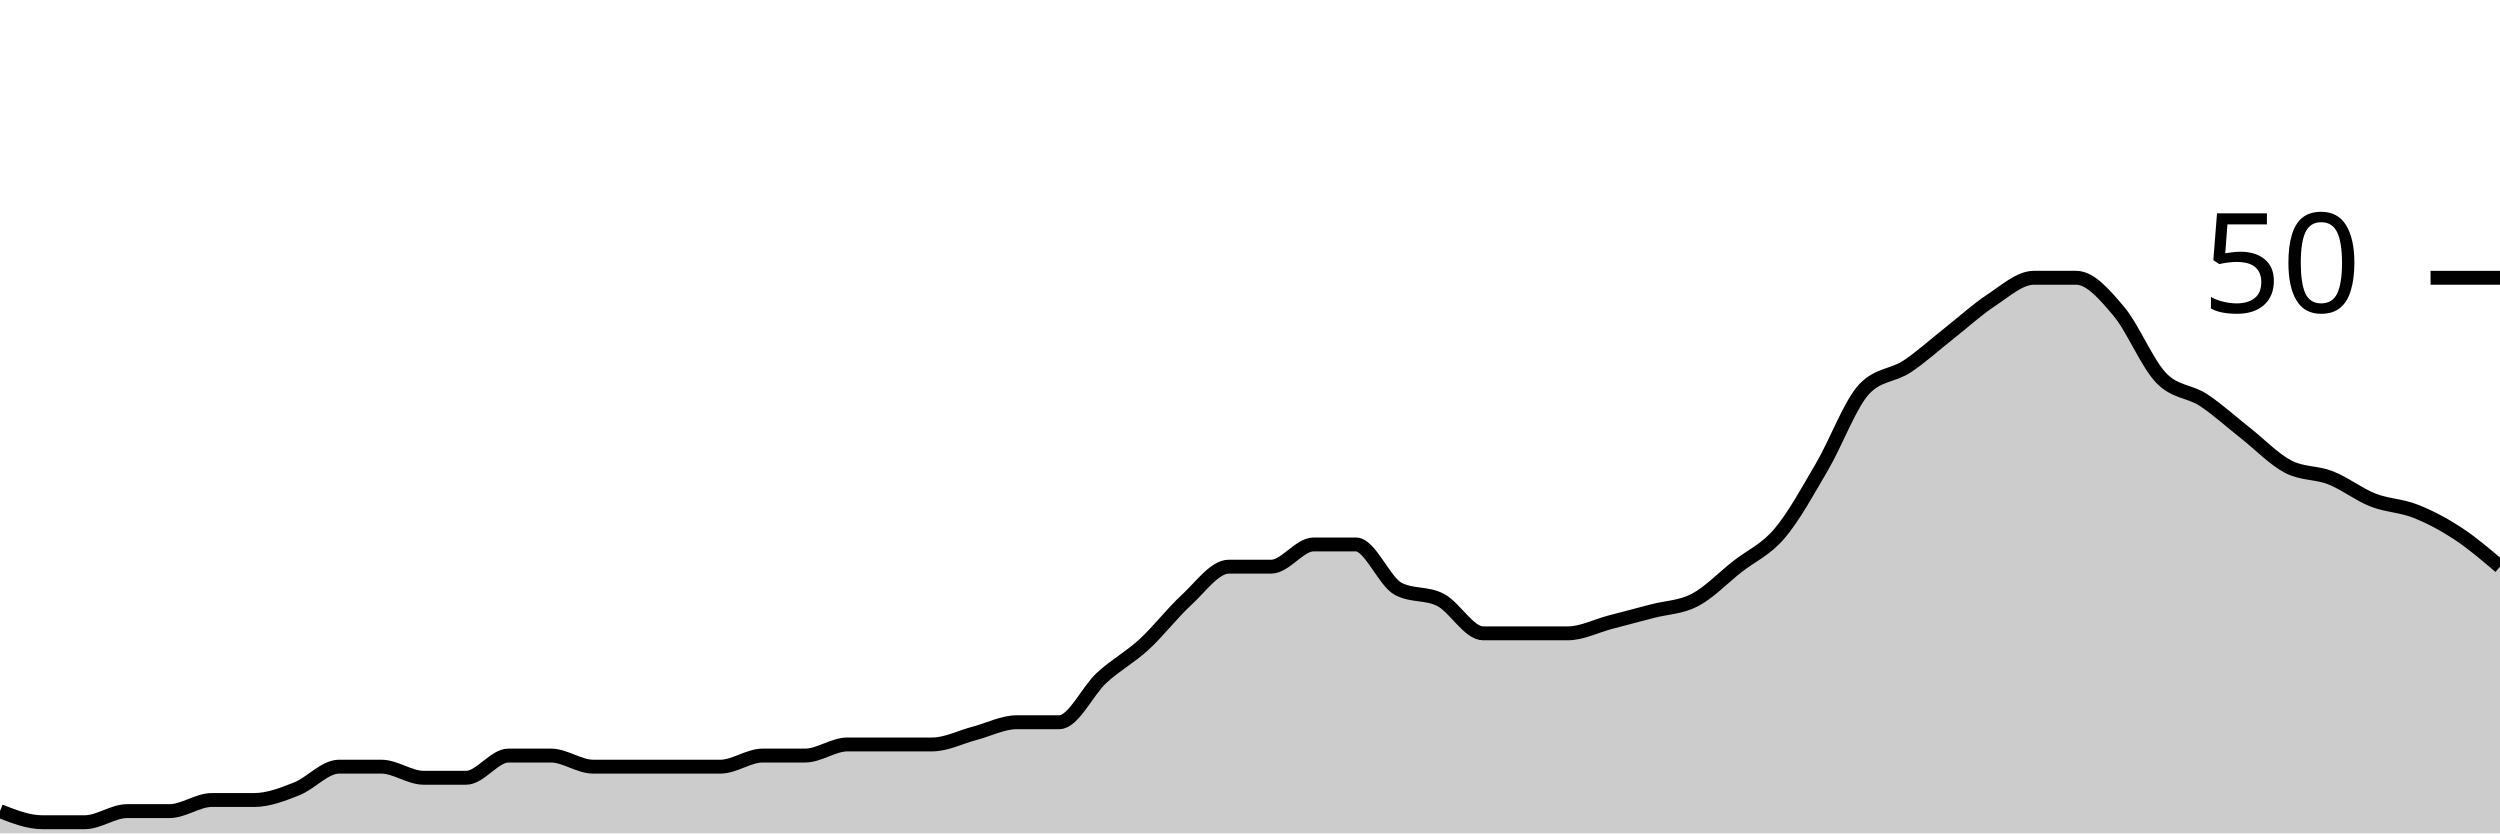
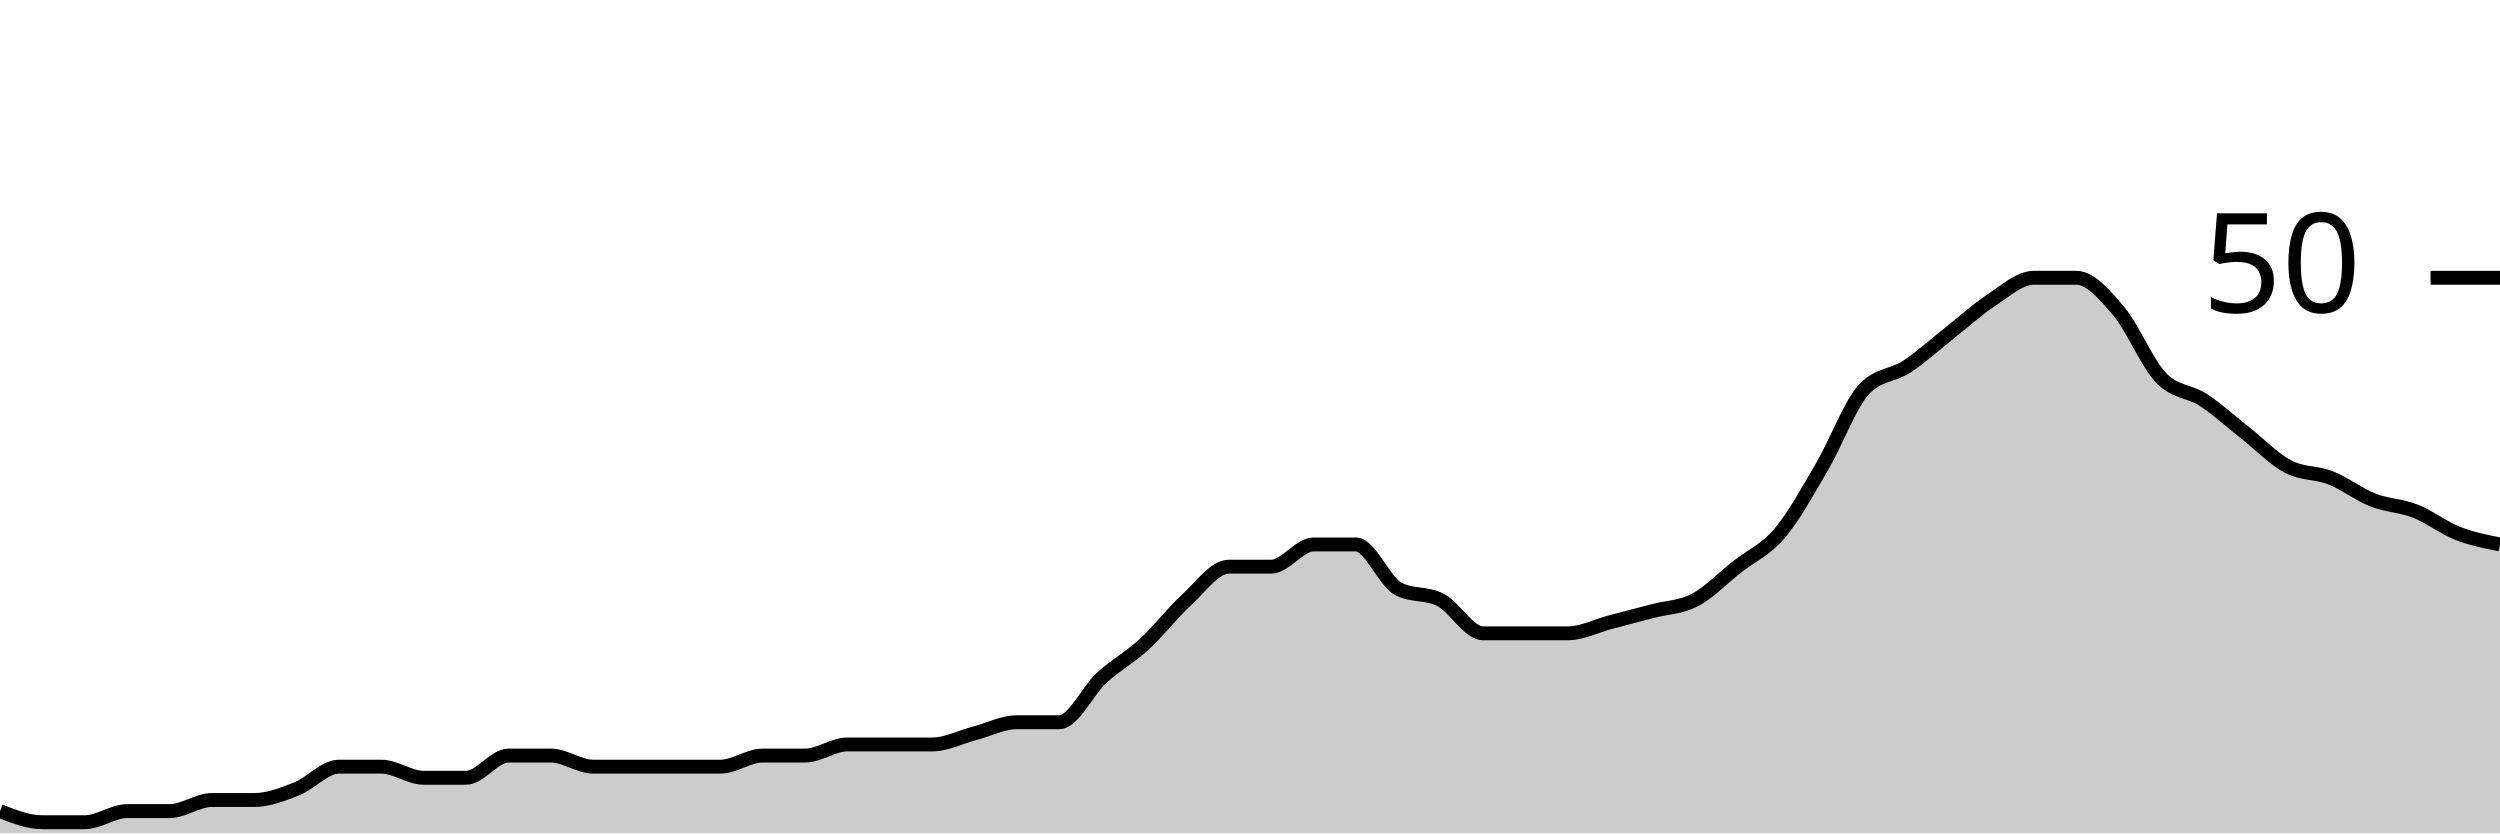
<svg xmlns="http://www.w3.org/2000/svg" viewBox="0 0 180 60">
  <g transform="translate(0,20)">
-     <path class="area" fill="rgba(0, 0, 0, 0.2)" d="M0,38.4C1.017,38.8,2.034,39.2,3.051,39.2C4.068,39.2,5.085,39.2,6.102,39.2C7.119,39.2,8.136,38.4,9.153,38.4C10.169,38.4,11.186,38.4,12.203,38.4C13.22,38.4,14.237,37.6,15.254,37.6C16.271,37.6,17.288,37.6,18.305,37.6C19.322,37.6,20.339,37.2,21.356,36.8C22.373,36.4,23.39,35.2,24.407,35.2C25.424,35.2,26.441,35.2,27.458,35.2C28.475,35.2,29.492,36,30.508,36C31.525,36,32.542,36,33.559,36C34.576,36,35.593,34.4,36.61,34.4C37.627,34.4,38.644,34.4,39.661,34.4C40.678,34.4,41.695,35.2,42.712,35.2C43.729,35.2,44.746,35.2,45.763,35.2C46.78,35.2,47.797,35.2,48.814,35.2C49.831,35.2,50.847,35.2,51.864,35.2C52.881,35.2,53.898,34.4,54.915,34.4C55.932,34.4,56.949,34.4,57.966,34.4C58.983,34.4,60,33.6,61.017,33.6C62.034,33.6,63.051,33.6,64.068,33.6C65.085,33.6,66.102,33.6,67.119,33.6C68.136,33.6,69.153,33.067,70.169,32.8C71.186,32.533,72.203,32,73.22,32C74.237,32,75.254,32,76.271,32C77.288,32,78.305,29.733,79.322,28.8C80.339,27.867,81.356,27.333,82.373,26.4C83.39,25.467,84.407,24.133,85.424,23.2C86.441,22.267,87.458,20.8,88.475,20.8C89.492,20.8,90.508,20.8,91.525,20.8C92.542,20.8,93.559,19.2,94.576,19.2C95.593,19.2,96.61,19.2,97.627,19.2C98.644,19.2,99.661,21.867,100.678,22.4C101.695,22.933,102.712,22.667,103.729,23.2C104.746,23.733,105.763,25.6,106.78,25.6C107.797,25.6,108.814,25.6,109.831,25.6C110.847,25.6,111.864,25.6,112.881,25.6C113.898,25.6,114.915,25.067,115.932,24.8C116.949,24.533,117.966,24.267,118.983,24C120,23.733,121.017,23.733,122.034,23.2C123.051,22.667,124.068,21.6,125.085,20.8C126.102,20,127.119,19.6,128.136,18.4C129.153,17.2,130.169,15.333,131.186,13.6C132.203,11.867,133.22,9.067,134.237,8C135.254,6.933,136.271,7.067,137.288,6.4C138.305,5.733,139.322,4.8,140.339,4C141.356,3.2,142.373,2.267,143.39,1.6C144.407,0.933,145.424,0,146.441,0C147.458,0,148.475,0,149.492,0C150.508,0,151.525,1.2,152.542,2.4C153.559,3.6,154.576,6.133,155.593,7.2C156.61,8.267,157.627,8.133,158.644,8.8C159.661,9.467,160.678,10.4,161.695,11.2C162.712,12,163.729,13.067,164.746,13.6C165.763,14.133,166.78,14,167.797,14.4C168.814,14.8,169.831,15.6,170.847,16C171.864,16.4,172.881,16.4,173.898,16.8C174.915,17.2,175.932,17.733,176.949,18.4C177.966,19.067,178.983,19.933,180,20.8L180,40C178.983,40,177.966,40,176.949,40C175.932,40,174.915,40,173.898,40C172.881,40,171.864,40,170.847,40C169.831,40,168.814,40,167.797,40C166.78,40,165.763,40,164.746,40C163.729,40,162.712,40,161.695,40C160.678,40,159.661,40,158.644,40C157.627,40,156.61,40,155.593,40C154.576,40,153.559,40,152.542,40C151.525,40,150.508,40,149.492,40C148.475,40,147.458,40,146.441,40C145.424,40,144.407,40,143.39,40C142.373,40,141.356,40,140.339,40C139.322,40,138.305,40,137.288,40C136.271,40,135.254,40,134.237,40C133.22,40,132.203,40,131.186,40C130.169,40,129.153,40,128.136,40C127.119,40,126.102,40,125.085,40C124.068,40,123.051,40,122.034,40C121.017,40,120,40,118.983,40C117.966,40,116.949,40,115.932,40C114.915,40,113.898,40,112.881,40C111.864,40,110.847,40,109.831,40C108.814,40,107.797,40,106.78,40C105.763,40,104.746,40,103.729,40C102.712,40,101.695,40,100.678,40C99.661,40,98.644,40,97.627,40C96.61,40,95.593,40,94.576,40C93.559,40,92.542,40,91.525,40C90.508,40,89.492,40,88.475,40C87.458,40,86.441,40,85.424,40C84.407,40,83.39,40,82.373,40C81.356,40,80.339,40,79.322,40C78.305,40,77.288,40,76.271,40C75.254,40,74.237,40,73.22,40C72.203,40,71.186,40,70.169,40C69.153,40,68.136,40,67.119,40C66.102,40,65.085,40,64.068,40C63.051,40,62.034,40,61.017,40C60,40,58.983,40,57.966,40C56.949,40,55.932,40,54.915,40C53.898,40,52.881,40,51.864,40C50.847,40,49.831,40,48.814,40C47.797,40,46.78,40,45.763,40C44.746,40,43.729,40,42.712,40C41.695,40,40.678,40,39.661,40C38.644,40,37.627,40,36.61,40C35.593,40,34.576,40,33.559,40C32.542,40,31.525,40,30.508,40C29.492,40,28.475,40,27.458,40C26.441,40,25.424,40,24.407,40C23.39,40,22.373,40,21.356,40C20.339,40,19.322,40,18.305,40C17.288,40,16.271,40,15.254,40C14.237,40,13.22,40,12.203,40C11.186,40,10.169,40,9.153,40C8.136,40,7.119,40,6.102,40C5.085,40,4.068,40,3.051,40C2.034,40,1.017,40,0,40Z" />
-     <path class="line" stroke="black" fill="none" d="M0,38.4C1.017,38.8,2.034,39.2,3.051,39.2C4.068,39.2,5.085,39.2,6.102,39.2C7.119,39.2,8.136,38.4,9.153,38.4C10.169,38.4,11.186,38.4,12.203,38.4C13.22,38.4,14.237,37.6,15.254,37.6C16.271,37.6,17.288,37.6,18.305,37.6C19.322,37.6,20.339,37.2,21.356,36.8C22.373,36.4,23.39,35.2,24.407,35.2C25.424,35.2,26.441,35.2,27.458,35.2C28.475,35.2,29.492,36,30.508,36C31.525,36,32.542,36,33.559,36C34.576,36,35.593,34.4,36.61,34.4C37.627,34.4,38.644,34.4,39.661,34.4C40.678,34.4,41.695,35.2,42.712,35.2C43.729,35.2,44.746,35.2,45.763,35.2C46.78,35.2,47.797,35.2,48.814,35.2C49.831,35.2,50.847,35.2,51.864,35.2C52.881,35.2,53.898,34.4,54.915,34.4C55.932,34.4,56.949,34.4,57.966,34.4C58.983,34.4,60,33.6,61.017,33.6C62.034,33.6,63.051,33.6,64.068,33.6C65.085,33.6,66.102,33.6,67.119,33.6C68.136,33.6,69.153,33.067,70.169,32.8C71.186,32.533,72.203,32,73.22,32C74.237,32,75.254,32,76.271,32C77.288,32,78.305,29.733,79.322,28.8C80.339,27.867,81.356,27.333,82.373,26.4C83.39,25.467,84.407,24.133,85.424,23.2C86.441,22.267,87.458,20.8,88.475,20.8C89.492,20.8,90.508,20.8,91.525,20.8C92.542,20.8,93.559,19.2,94.576,19.2C95.593,19.2,96.61,19.2,97.627,19.2C98.644,19.2,99.661,21.867,100.678,22.4C101.695,22.933,102.712,22.667,103.729,23.2C104.746,23.733,105.763,25.6,106.78,25.6C107.797,25.6,108.814,25.6,109.831,25.6C110.847,25.6,111.864,25.6,112.881,25.6C113.898,25.6,114.915,25.067,115.932,24.8C116.949,24.533,117.966,24.267,118.983,24C120,23.733,121.017,23.733,122.034,23.2C123.051,22.667,124.068,21.6,125.085,20.8C126.102,20,127.119,19.6,128.136,18.4C129.153,17.2,130.169,15.333,131.186,13.6C132.203,11.867,133.22,9.067,134.237,8C135.254,6.933,136.271,7.067,137.288,6.4C138.305,5.733,139.322,4.8,140.339,4C141.356,3.2,142.373,2.267,143.39,1.6C144.407,0.933,145.424,0,146.441,0C147.458,0,148.475,0,149.492,0C150.508,0,151.525,1.2,152.542,2.4C153.559,3.6,154.576,6.133,155.593,7.2C156.61,8.267,157.627,8.133,158.644,8.8C159.661,9.467,160.678,10.4,161.695,11.2C162.712,12,163.729,13.067,164.746,13.6C165.763,14.133,166.78,14,167.797,14.4C168.814,14.8,169.831,15.6,170.847,16C171.864,16.4,172.881,16.4,173.898,16.8C174.915,17.2,175.932,17.733,176.949,18.4C177.966,19.067,178.983,19.933,180,20.8" />
+     <path class="area" fill="rgba(0, 0, 0, 0.2)" d="M0,38.4C1.017,38.8,2.034,39.2,3.051,39.2C4.068,39.2,5.085,39.2,6.102,39.2C7.119,39.2,8.136,38.4,9.153,38.4C10.169,38.4,11.186,38.4,12.203,38.4C13.22,38.4,14.237,37.6,15.254,37.6C16.271,37.6,17.288,37.6,18.305,37.6C19.322,37.6,20.339,37.2,21.356,36.8C22.373,36.4,23.39,35.2,24.407,35.2C25.424,35.2,26.441,35.2,27.458,35.2C28.475,35.2,29.492,36,30.508,36C31.525,36,32.542,36,33.559,36C34.576,36,35.593,34.4,36.61,34.4C37.627,34.4,38.644,34.4,39.661,34.4C40.678,34.4,41.695,35.2,42.712,35.2C43.729,35.2,44.746,35.2,45.763,35.2C46.78,35.2,47.797,35.2,48.814,35.2C49.831,35.2,50.847,35.2,51.864,35.2C52.881,35.2,53.898,34.4,54.915,34.4C55.932,34.4,56.949,34.4,57.966,34.4C58.983,34.4,60,33.6,61.017,33.6C62.034,33.6,63.051,33.6,64.068,33.6C65.085,33.6,66.102,33.6,67.119,33.6C68.136,33.6,69.153,33.067,70.169,32.8C71.186,32.533,72.203,32,73.22,32C74.237,32,75.254,32,76.271,32C77.288,32,78.305,29.733,79.322,28.8C80.339,27.867,81.356,27.333,82.373,26.4C83.39,25.467,84.407,24.133,85.424,23.2C86.441,22.267,87.458,20.8,88.475,20.8C89.492,20.8,90.508,20.8,91.525,20.8C92.542,20.8,93.559,19.2,94.576,19.2C95.593,19.2,96.61,19.2,97.627,19.2C98.644,19.2,99.661,21.867,100.678,22.4C101.695,22.933,102.712,22.667,103.729,23.2C104.746,23.733,105.763,25.6,106.78,25.6C107.797,25.6,108.814,25.6,109.831,25.6C110.847,25.6,111.864,25.6,112.881,25.6C113.898,25.6,114.915,25.067,115.932,24.8C116.949,24.533,117.966,24.267,118.983,24C120,23.733,121.017,23.733,122.034,23.2C123.051,22.667,124.068,21.6,125.085,20.8C126.102,20,127.119,19.6,128.136,18.4C129.153,17.2,130.169,15.333,131.186,13.6C132.203,11.867,133.22,9.067,134.237,8C135.254,6.933,136.271,7.067,137.288,6.4C138.305,5.733,139.322,4.8,140.339,4C141.356,3.2,142.373,2.267,143.39,1.6C144.407,0.933,145.424,0,146.441,0C147.458,0,148.475,0,149.492,0C150.508,0,151.525,1.2,152.542,2.4C153.559,3.6,154.576,6.133,155.593,7.2C156.61,8.267,157.627,8.133,158.644,8.8C159.661,9.467,160.678,10.4,161.695,11.2C162.712,12,163.729,13.067,164.746,13.6C165.763,14.133,166.78,14,167.797,14.4C168.814,14.8,169.831,15.6,170.847,16C171.864,16.4,172.881,16.4,173.898,16.8C174.915,17.2,175.932,18,176.949,18.4C177.966,18.8,178.983,19,180,19.2L180,40C178.983,40,177.966,40,176.949,40C175.932,40,174.915,40,173.898,40C172.881,40,171.864,40,170.847,40C169.831,40,168.814,40,167.797,40C166.78,40,165.763,40,164.746,40C163.729,40,162.712,40,161.695,40C160.678,40,159.661,40,158.644,40C157.627,40,156.61,40,155.593,40C154.576,40,153.559,40,152.542,40C151.525,40,150.508,40,149.492,40C148.475,40,147.458,40,146.441,40C145.424,40,144.407,40,143.39,40C142.373,40,141.356,40,140.339,40C139.322,40,138.305,40,137.288,40C136.271,40,135.254,40,134.237,40C133.22,40,132.203,40,131.186,40C130.169,40,129.153,40,128.136,40C127.119,40,126.102,40,125.085,40C124.068,40,123.051,40,122.034,40C121.017,40,120,40,118.983,40C117.966,40,116.949,40,115.932,40C114.915,40,113.898,40,112.881,40C111.864,40,110.847,40,109.831,40C108.814,40,107.797,40,106.78,40C105.763,40,104.746,40,103.729,40C102.712,40,101.695,40,100.678,40C99.661,40,98.644,40,97.627,40C96.61,40,95.593,40,94.576,40C93.559,40,92.542,40,91.525,40C90.508,40,89.492,40,88.475,40C87.458,40,86.441,40,85.424,40C84.407,40,83.39,40,82.373,40C81.356,40,80.339,40,79.322,40C78.305,40,77.288,40,76.271,40C75.254,40,74.237,40,73.22,40C72.203,40,71.186,40,70.169,40C69.153,40,68.136,40,67.119,40C66.102,40,65.085,40,64.068,40C63.051,40,62.034,40,61.017,40C60,40,58.983,40,57.966,40C56.949,40,55.932,40,54.915,40C53.898,40,52.881,40,51.864,40C50.847,40,49.831,40,48.814,40C47.797,40,46.78,40,45.763,40C44.746,40,43.729,40,42.712,40C41.695,40,40.678,40,39.661,40C38.644,40,37.627,40,36.61,40C35.593,40,34.576,40,33.559,40C32.542,40,31.525,40,30.508,40C29.492,40,28.475,40,27.458,40C26.441,40,25.424,40,24.407,40C23.39,40,22.373,40,21.356,40C20.339,40,19.322,40,18.305,40C17.288,40,16.271,40,15.254,40C14.237,40,13.22,40,12.203,40C11.186,40,10.169,40,9.153,40C8.136,40,7.119,40,6.102,40C5.085,40,4.068,40,3.051,40C2.034,40,1.017,40,0,40Z" />
+     <path class="line" stroke="black" fill="none" d="M0,38.4C1.017,38.8,2.034,39.2,3.051,39.2C4.068,39.2,5.085,39.2,6.102,39.2C7.119,39.2,8.136,38.4,9.153,38.4C10.169,38.4,11.186,38.4,12.203,38.4C13.22,38.4,14.237,37.6,15.254,37.6C16.271,37.6,17.288,37.6,18.305,37.6C19.322,37.6,20.339,37.2,21.356,36.8C22.373,36.4,23.39,35.2,24.407,35.2C25.424,35.2,26.441,35.2,27.458,35.2C28.475,35.2,29.492,36,30.508,36C31.525,36,32.542,36,33.559,36C34.576,36,35.593,34.4,36.61,34.4C37.627,34.4,38.644,34.4,39.661,34.4C40.678,34.4,41.695,35.2,42.712,35.2C43.729,35.2,44.746,35.2,45.763,35.2C46.78,35.2,47.797,35.2,48.814,35.2C49.831,35.2,50.847,35.2,51.864,35.2C52.881,35.2,53.898,34.4,54.915,34.4C55.932,34.4,56.949,34.4,57.966,34.4C58.983,34.4,60,33.6,61.017,33.6C62.034,33.6,63.051,33.6,64.068,33.6C65.085,33.6,66.102,33.6,67.119,33.6C68.136,33.6,69.153,33.067,70.169,32.8C71.186,32.533,72.203,32,73.22,32C74.237,32,75.254,32,76.271,32C77.288,32,78.305,29.733,79.322,28.8C80.339,27.867,81.356,27.333,82.373,26.4C83.39,25.467,84.407,24.133,85.424,23.2C86.441,22.267,87.458,20.8,88.475,20.8C89.492,20.8,90.508,20.8,91.525,20.8C92.542,20.8,93.559,19.2,94.576,19.2C95.593,19.2,96.61,19.2,97.627,19.2C98.644,19.2,99.661,21.867,100.678,22.4C101.695,22.933,102.712,22.667,103.729,23.2C104.746,23.733,105.763,25.6,106.78,25.6C107.797,25.6,108.814,25.6,109.831,25.6C110.847,25.6,111.864,25.6,112.881,25.6C113.898,25.6,114.915,25.067,115.932,24.8C116.949,24.533,117.966,24.267,118.983,24C120,23.733,121.017,23.733,122.034,23.2C123.051,22.667,124.068,21.6,125.085,20.8C126.102,20,127.119,19.6,128.136,18.4C129.153,17.2,130.169,15.333,131.186,13.6C132.203,11.867,133.22,9.067,134.237,8C135.254,6.933,136.271,7.067,137.288,6.4C138.305,5.733,139.322,4.8,140.339,4C141.356,3.2,142.373,2.267,143.39,1.6C144.407,0.933,145.424,0,146.441,0C147.458,0,148.475,0,149.492,0C150.508,0,151.525,1.2,152.542,2.4C153.559,3.6,154.576,6.133,155.593,7.2C156.61,8.267,157.627,8.133,158.644,8.8C159.661,9.467,160.678,10.4,161.695,11.2C162.712,12,163.729,13.067,164.746,13.6C165.763,14.133,166.78,14,167.797,14.4C168.814,14.8,169.831,15.6,170.847,16C171.864,16.4,172.881,16.4,173.898,16.8C174.915,17.2,175.932,18,176.949,18.4C177.966,18.8,178.983,19,180,19.2" />
    <path class="axis-ceiling" stroke-width="1" stroke="black" fill="none" d="M175,0L180,0" />
    <text class="axis-ceiling-label" font-family="sans-serif" text-anchor="end" font-size="10px" x="170" y="2.5">50</text>
  </g>
</svg>
